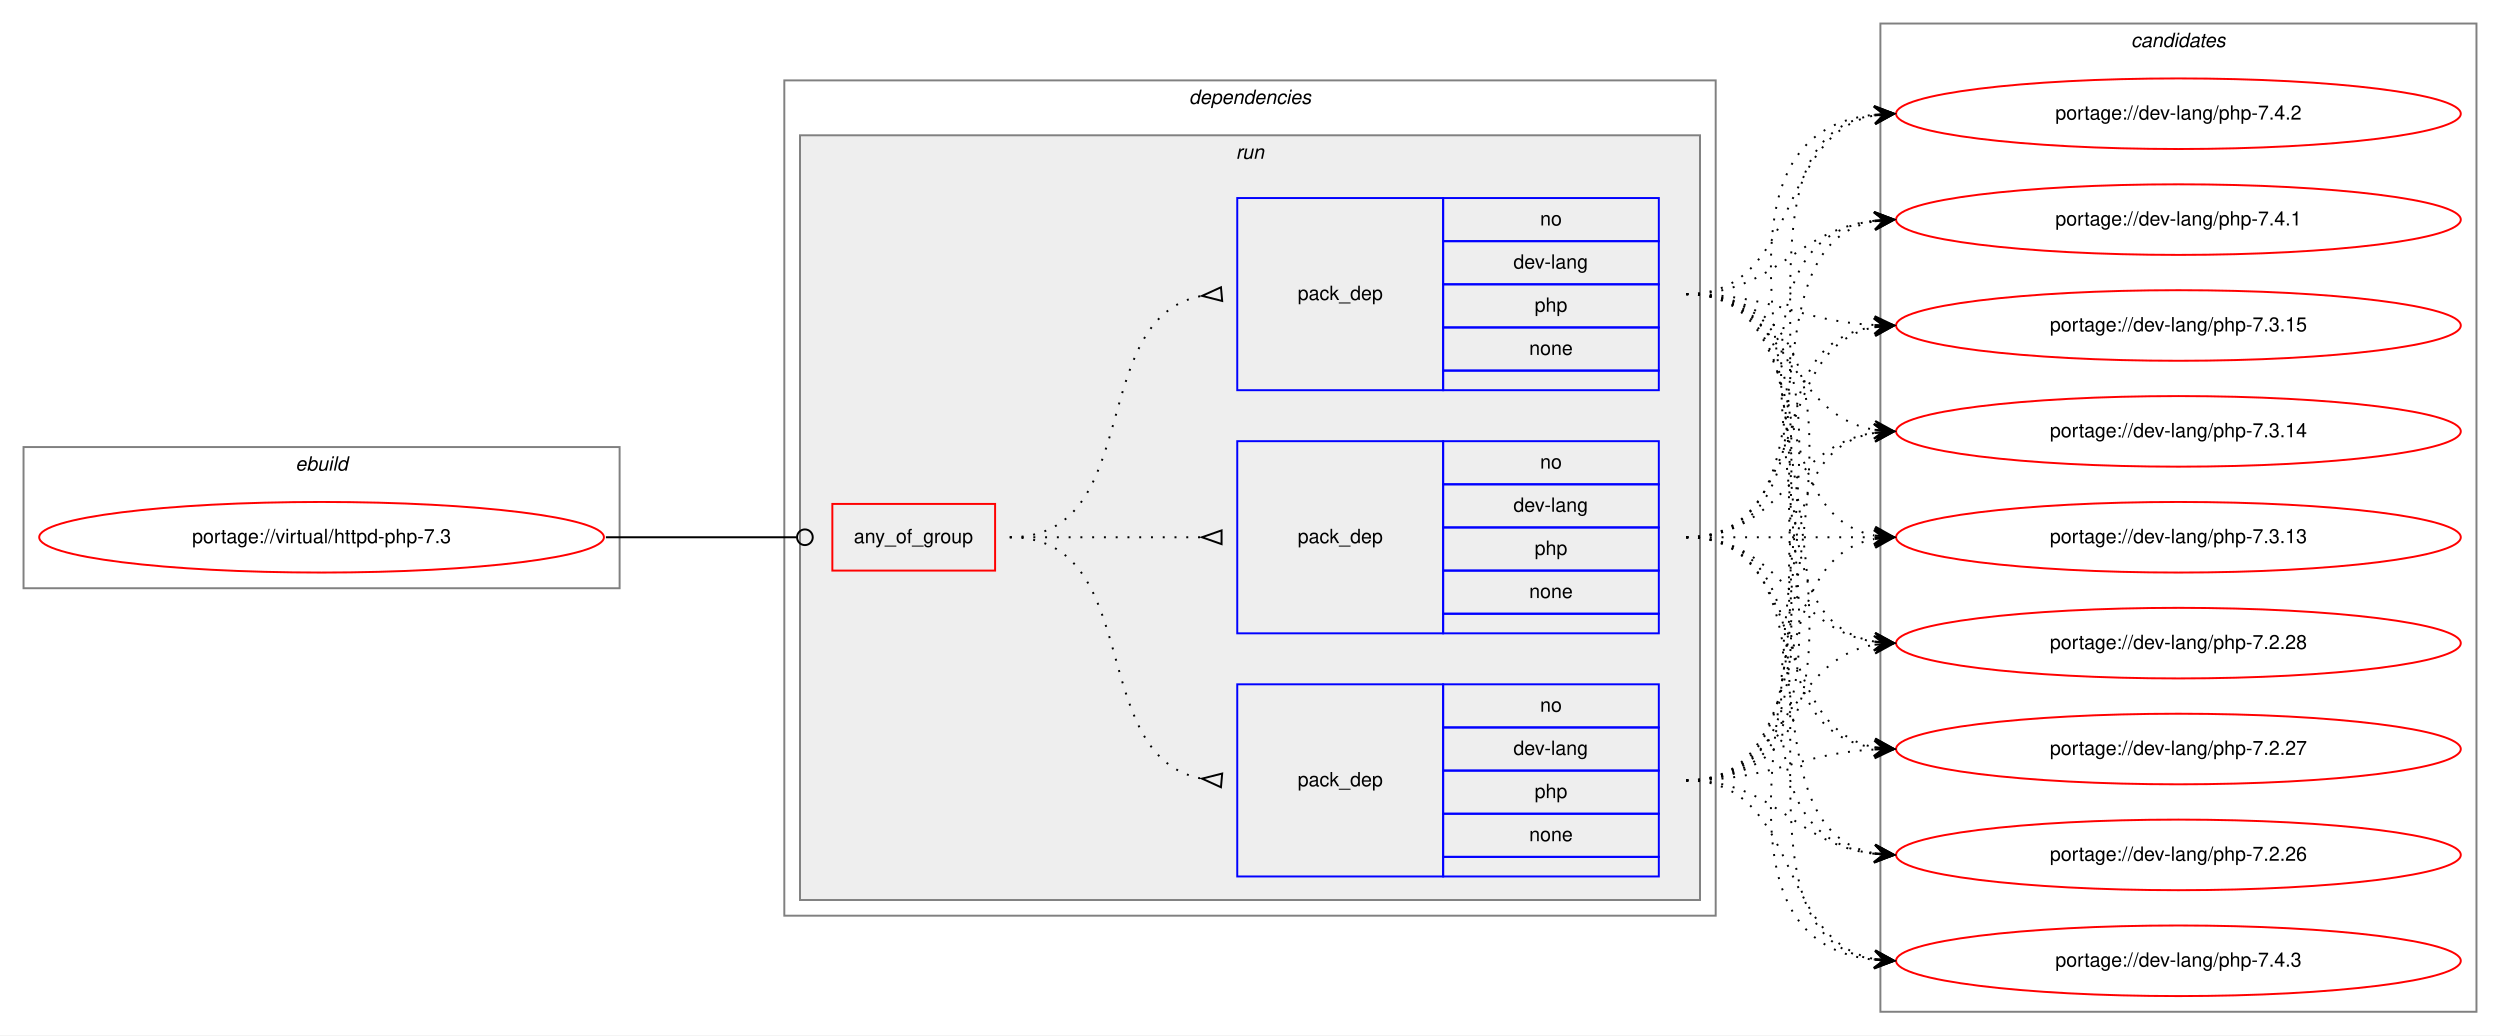
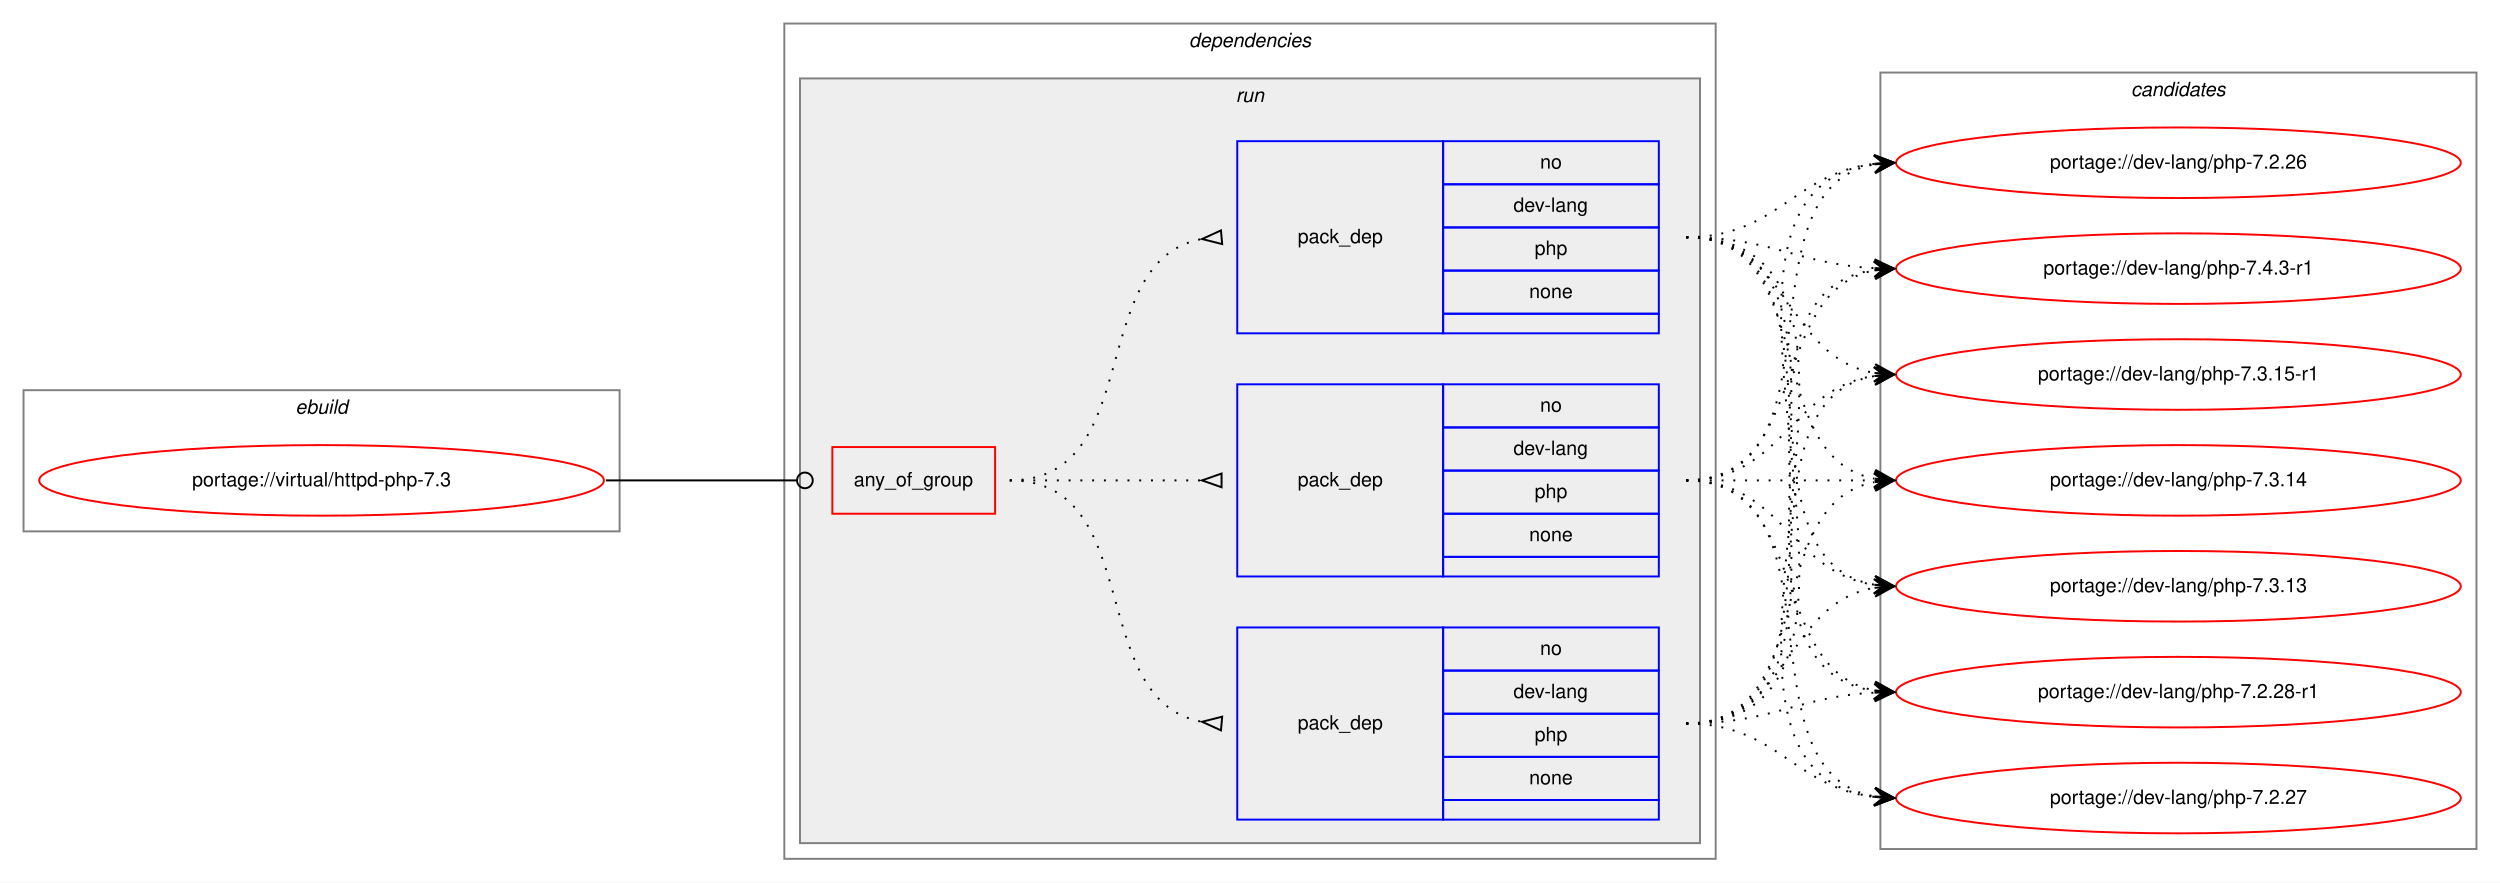
- <svg xmlns="http://www.w3.org/2000/svg" xmlns:xlink="http://www.w3.org/1999/xlink" width="1275pt" height="528pt" viewBox="0.00 0.00 1275.00 528.00">
-   <g id="graph0" class="graph" transform="scale(1 1) rotate(0) translate(4 524)">
-     <polygon fill="white" stroke="transparent" points="-4,4 -4,-524 1271,-524 1271,4 -4,4" />
+ <svg xmlns="http://www.w3.org/2000/svg" xmlns:xlink="http://www.w3.org/1999/xlink" width="1275pt" height="450pt" viewBox="0.00 0.00 1275.00 450.00">
+   <g id="graph0" class="graph" transform="scale(1 1) rotate(0) translate(4 446)">
+     <polygon fill="white" stroke="transparent" points="-4,4 -4,-446 1271,-446 1271,4 -4,4" />
    <g id="clust1" class="cluster">
-       <polygon fill="none" stroke="gray" points="8,-224 8,-296 312,-296 312,-224 8,-224" />
-       <text text-anchor="start" x="146.66" y="-284" font-family="Helvetica,sans-Serif" font-style="italic" font-size="10.00">ebuild</text>
+       <polygon fill="none" stroke="gray" points="8,-175 8,-247 312,-247 312,-175 8,-175" />
+       <text text-anchor="start" x="146.66" y="-235" font-family="Helvetica,sans-Serif" font-style="italic" font-size="10.00">ebuild</text>
    </g>
    <g id="clust2" class="cluster">
-       <polygon fill="none" stroke="gray" points="396,-57 396,-483 871,-483 871,-57 396,-57" />
-       <text text-anchor="start" x="602.38" y="-471" font-family="Helvetica,sans-Serif" font-style="italic" font-size="10.00">dependencies</text>
+       <polygon fill="none" stroke="gray" points="396,-8 396,-434 871,-434 871,-8 396,-8" />
+       <text text-anchor="start" x="602.38" y="-422" font-family="Helvetica,sans-Serif" font-style="italic" font-size="10.00">dependencies</text>
    </g>
    <g id="clust5" class="cluster">
-       <polygon fill="#eeeeee" stroke="gray" points="404,-65 404,-455 863,-455 863,-65 404,-65" />
-       <text text-anchor="start" x="626.28" y="-443" font-family="Helvetica,sans-Serif" font-style="italic" font-size="10.00">run</text>
+       <polygon fill="#eeeeee" stroke="gray" points="404,-16 404,-406 863,-406 863,-16 404,-16" />
+       <text text-anchor="start" x="626.28" y="-394" font-family="Helvetica,sans-Serif" font-style="italic" font-size="10.00">run</text>
    </g>
    <g id="clust10" class="cluster">
-       <polygon fill="none" stroke="gray" points="955,-8 955,-512 1259,-512 1259,-8 955,-8" />
-       <text text-anchor="start" x="1082.82" y="-500" font-family="Helvetica,sans-Serif" font-style="italic" font-size="10.00">candidates</text>
+       <polygon fill="none" stroke="gray" points="955,-13 955,-409 1259,-409 1259,-13 955,-13" />
+       <text text-anchor="start" x="1082.82" y="-397" font-family="Helvetica,sans-Serif" font-style="italic" font-size="10.00">candidates</text>
    </g>
    <g id="node1" class="node">
      <g id="a_node1">
        <a xlink:href="../virtual/httpd-php-7.3.svg" xlink:title="portage://virtual/httpd-php-7.3">
-           <ellipse fill="none" stroke="red" cx="160" cy="-250" rx="144" ry="18" />
-           <text text-anchor="middle" x="160" y="-247" font-family="Helvetica,sans-Serif" font-size="10.00">portage://virtual/httpd-php-7.3</text>
+           <ellipse fill="none" stroke="red" cx="160" cy="-201" rx="144" ry="18" />
+           <text text-anchor="middle" x="160" y="-198" font-family="Helvetica,sans-Serif" font-size="10.00">portage://virtual/httpd-php-7.3</text>
        </a>
      </g>
    </g>
    <g id="node2" class="node">
-       <polygon fill="none" stroke="red" points="420.5,-233 420.5,-267 503.5,-267 503.5,-233 420.5,-233" />
-       <text text-anchor="start" x="431.43" y="-247" font-family="Helvetica,sans-Serif" font-size="10.00">any_of_group</text>
+       <polygon fill="none" stroke="red" points="420.5,-184 420.5,-218 503.5,-218 503.5,-184 420.5,-184" />
+       <text text-anchor="start" x="431.43" y="-198" font-family="Helvetica,sans-Serif" font-size="10.00">any_of_group</text>
    </g>
    <g id="edge4" class="edge">
-       <path fill="none" stroke="black" d="M305,-250C349.05,-250 362.06,-250 402.35,-250" />
-       <ellipse fill="none" stroke="black" cx="406.5" cy="-250" rx="4" ry="4" />
+       <path fill="none" stroke="black" d="M305,-201C349.05,-201 362.06,-201 402.35,-201" />
+       <ellipse fill="none" stroke="black" cx="406.5" cy="-201" rx="4" ry="4" />
    </g>
    <g id="node3" class="node">
-       <polygon fill="none" stroke="blue" points="627,-325 627,-423 732,-423 732,-325 627,-325" />
-       <text text-anchor="start" x="657.82" y="-371" font-family="Helvetica,sans-Serif" font-size="10.00">pack_dep</text>
-       <polygon fill="none" stroke="blue" points="732,-401 732,-423 842,-423 842,-401 732,-401" />
-       <text text-anchor="start" x="781.44" y="-409" font-family="Helvetica,sans-Serif" font-size="10.00">no</text>
-       <polygon fill="none" stroke="blue" points="732,-379 732,-401 842,-401 842,-379 732,-379" />
-       <text text-anchor="start" x="767.83" y="-387" font-family="Helvetica,sans-Serif" font-size="10.00">dev-lang</text>
-       <polygon fill="none" stroke="blue" points="732,-357 732,-379 842,-379 842,-357 732,-357" />
-       <text text-anchor="start" x="778.66" y="-365" font-family="Helvetica,sans-Serif" font-size="10.00">php</text>
-       <polygon fill="none" stroke="blue" points="732,-335 732,-357 842,-357 842,-335 732,-335" />
-       <text text-anchor="start" x="775.88" y="-343" font-family="Helvetica,sans-Serif" font-size="10.00">none</text>
-       <polygon fill="none" stroke="blue" points="732,-325 732,-335 842,-335 842,-325 732,-325" />
+       <polygon fill="none" stroke="blue" points="627,-276 627,-374 732,-374 732,-276 627,-276" />
+       <text text-anchor="start" x="657.82" y="-322" font-family="Helvetica,sans-Serif" font-size="10.00">pack_dep</text>
+       <polygon fill="none" stroke="blue" points="732,-352 732,-374 842,-374 842,-352 732,-352" />
+       <text text-anchor="start" x="781.44" y="-360" font-family="Helvetica,sans-Serif" font-size="10.00">no</text>
+       <polygon fill="none" stroke="blue" points="732,-330 732,-352 842,-352 842,-330 732,-330" />
+       <text text-anchor="start" x="767.83" y="-338" font-family="Helvetica,sans-Serif" font-size="10.00">dev-lang</text>
+       <polygon fill="none" stroke="blue" points="732,-308 732,-330 842,-330 842,-308 732,-308" />
+       <text text-anchor="start" x="778.66" y="-316" font-family="Helvetica,sans-Serif" font-size="10.00">php</text>
+       <polygon fill="none" stroke="blue" points="732,-286 732,-308 842,-308 842,-286 732,-286" />
+       <text text-anchor="start" x="775.88" y="-294" font-family="Helvetica,sans-Serif" font-size="10.00">none</text>
+       <polygon fill="none" stroke="blue" points="732,-276 732,-286 842,-286 842,-276 732,-276" />
    </g>
    <g id="edge1" class="edge">
-       <path fill="none" stroke="black" stroke-dasharray="1,5" d="M511,-250C580.37,-250 549.51,-361.73 608.7,-373.07" />
-       <polygon fill="none" stroke="black" points="618.69,-377.49 609.04,-373.1 619.31,-370.51 618.69,-377.49" />
+       <path fill="none" stroke="black" stroke-dasharray="1,5" d="M511,-201C580.37,-201 549.51,-312.73 608.7,-324.07" />
+       <polygon fill="none" stroke="black" points="618.69,-328.49 609.04,-324.1 619.31,-321.51 618.69,-328.49" />
    </g>
    <g id="node4" class="node">
-       <polygon fill="none" stroke="blue" points="627,-77 627,-175 732,-175 732,-77 627,-77" />
-       <text text-anchor="start" x="657.82" y="-123" font-family="Helvetica,sans-Serif" font-size="10.00">pack_dep</text>
-       <polygon fill="none" stroke="blue" points="732,-153 732,-175 842,-175 842,-153 732,-153" />
-       <text text-anchor="start" x="781.44" y="-161" font-family="Helvetica,sans-Serif" font-size="10.00">no</text>
-       <polygon fill="none" stroke="blue" points="732,-131 732,-153 842,-153 842,-131 732,-131" />
-       <text text-anchor="start" x="767.83" y="-139" font-family="Helvetica,sans-Serif" font-size="10.00">dev-lang</text>
-       <polygon fill="none" stroke="blue" points="732,-109 732,-131 842,-131 842,-109 732,-109" />
-       <text text-anchor="start" x="778.66" y="-117" font-family="Helvetica,sans-Serif" font-size="10.00">php</text>
-       <polygon fill="none" stroke="blue" points="732,-87 732,-109 842,-109 842,-87 732,-87" />
-       <text text-anchor="start" x="775.88" y="-95" font-family="Helvetica,sans-Serif" font-size="10.00">none</text>
-       <polygon fill="none" stroke="blue" points="732,-77 732,-87 842,-87 842,-77 732,-77" />
+       <polygon fill="none" stroke="blue" points="627,-28 627,-126 732,-126 732,-28 627,-28" />
+       <text text-anchor="start" x="657.82" y="-74" font-family="Helvetica,sans-Serif" font-size="10.00">pack_dep</text>
+       <polygon fill="none" stroke="blue" points="732,-104 732,-126 842,-126 842,-104 732,-104" />
+       <text text-anchor="start" x="781.44" y="-112" font-family="Helvetica,sans-Serif" font-size="10.00">no</text>
+       <polygon fill="none" stroke="blue" points="732,-82 732,-104 842,-104 842,-82 732,-82" />
+       <text text-anchor="start" x="767.83" y="-90" font-family="Helvetica,sans-Serif" font-size="10.00">dev-lang</text>
+       <polygon fill="none" stroke="blue" points="732,-60 732,-82 842,-82 842,-60 732,-60" />
+       <text text-anchor="start" x="778.66" y="-68" font-family="Helvetica,sans-Serif" font-size="10.00">php</text>
+       <polygon fill="none" stroke="blue" points="732,-38 732,-60 842,-60 842,-38 732,-38" />
+       <text text-anchor="start" x="775.88" y="-46" font-family="Helvetica,sans-Serif" font-size="10.00">none</text>
+       <polygon fill="none" stroke="blue" points="732,-28 732,-38 842,-38 842,-28 732,-28" />
    </g>
    <g id="edge2" class="edge">
-       <path fill="none" stroke="black" stroke-dasharray="1,5" d="M511,-250C580.37,-250 549.51,-138.27 608.7,-126.93" />
-       <polygon fill="none" stroke="black" points="619.31,-129.49 609.04,-126.9 618.69,-122.51 619.31,-129.49" />
+       <path fill="none" stroke="black" stroke-dasharray="1,5" d="M511,-201C580.37,-201 549.51,-89.27 608.7,-77.93" />
+       <polygon fill="none" stroke="black" points="619.31,-80.49 609.04,-77.9 618.69,-73.51 619.31,-80.49" />
    </g>
    <g id="node5" class="node">
-       <polygon fill="none" stroke="blue" points="627,-201 627,-299 732,-299 732,-201 627,-201" />
-       <text text-anchor="start" x="657.82" y="-247" font-family="Helvetica,sans-Serif" font-size="10.00">pack_dep</text>
-       <polygon fill="none" stroke="blue" points="732,-277 732,-299 842,-299 842,-277 732,-277" />
-       <text text-anchor="start" x="781.44" y="-285" font-family="Helvetica,sans-Serif" font-size="10.00">no</text>
-       <polygon fill="none" stroke="blue" points="732,-255 732,-277 842,-277 842,-255 732,-255" />
-       <text text-anchor="start" x="767.83" y="-263" font-family="Helvetica,sans-Serif" font-size="10.00">dev-lang</text>
-       <polygon fill="none" stroke="blue" points="732,-233 732,-255 842,-255 842,-233 732,-233" />
-       <text text-anchor="start" x="778.66" y="-241" font-family="Helvetica,sans-Serif" font-size="10.00">php</text>
-       <polygon fill="none" stroke="blue" points="732,-211 732,-233 842,-233 842,-211 732,-211" />
-       <text text-anchor="start" x="775.88" y="-219" font-family="Helvetica,sans-Serif" font-size="10.00">none</text>
-       <polygon fill="none" stroke="blue" points="732,-201 732,-211 842,-211 842,-201 732,-201" />
+       <polygon fill="none" stroke="blue" points="627,-152 627,-250 732,-250 732,-152 627,-152" />
+       <text text-anchor="start" x="657.82" y="-198" font-family="Helvetica,sans-Serif" font-size="10.00">pack_dep</text>
+       <polygon fill="none" stroke="blue" points="732,-228 732,-250 842,-250 842,-228 732,-228" />
+       <text text-anchor="start" x="781.44" y="-236" font-family="Helvetica,sans-Serif" font-size="10.00">no</text>
+       <polygon fill="none" stroke="blue" points="732,-206 732,-228 842,-228 842,-206 732,-206" />
+       <text text-anchor="start" x="767.83" y="-214" font-family="Helvetica,sans-Serif" font-size="10.00">dev-lang</text>
+       <polygon fill="none" stroke="blue" points="732,-184 732,-206 842,-206 842,-184 732,-184" />
+       <text text-anchor="start" x="778.66" y="-192" font-family="Helvetica,sans-Serif" font-size="10.00">php</text>
+       <polygon fill="none" stroke="blue" points="732,-162 732,-184 842,-184 842,-162 732,-162" />
+       <text text-anchor="start" x="775.88" y="-170" font-family="Helvetica,sans-Serif" font-size="10.00">none</text>
+       <polygon fill="none" stroke="blue" points="732,-152 732,-162 842,-162 842,-152 732,-152" />
    </g>
    <g id="edge3" class="edge">
-       <path fill="none" stroke="black" stroke-dasharray="1,5" d="M511,-250C555.44,-250 569.02,-250 608.88,-250" />
-       <polygon fill="none" stroke="black" points="619,-253.5 609,-250 619,-246.5 619,-253.5" />
+       <path fill="none" stroke="black" stroke-dasharray="1,5" d="M511,-201C555.44,-201 569.02,-201 608.88,-201" />
+       <polygon fill="none" stroke="black" points="619,-204.5 609,-201 619,-197.5 619,-204.5" />
    </g>
    <g id="node6" class="node">
      <g id="a_node6">
-         <a xlink:href="../dev-lang/php-7.4.3.svg" xlink:title="portage://dev-lang/php-7.4.3">
-           <ellipse fill="none" stroke="red" cx="1107" cy="-34" rx="144" ry="18" />
-           <text text-anchor="middle" x="1107" y="-31" font-family="Helvetica,sans-Serif" font-size="10.00">portage://dev-lang/php-7.4.3</text>
+         <a xlink:href="../dev-lang/php-7.4.3-r1.svg" xlink:title="portage://dev-lang/php-7.4.3-r1">
+           <ellipse fill="none" stroke="red" cx="1107" cy="-309" rx="144" ry="18" />
+           <text text-anchor="middle" x="1107" y="-306" font-family="Helvetica,sans-Serif" font-size="10.00">portage://dev-lang/php-7.4.3-r1</text>
        </a>
      </g>
    </g>
    <g id="edge5" class="edge">
-       <path fill="none" stroke="black" stroke-dasharray="1,5" d="M856,-374C1010.73,-374 812.99,-49.1 951.88,-34.51" />
-       <polygon fill="black" stroke="black" points="962,-34 952.24,-38.99 957.01,-34.25 952.01,-34.5 952.01,-34.5 952.01,-34.5 957.01,-34.25 951.79,-30.01 962,-34 962,-34" />
+       <path fill="none" stroke="black" stroke-dasharray="1,5" d="M856,-325C900.11,-325 912.56,-311.29 951.97,-309.25" />
+       <polygon fill="black" stroke="black" points="962,-309 952.12,-313.75 957,-309.13 952,-309.25 952,-309.25 952,-309.25 957,-309.13 951.89,-304.75 962,-309 962,-309" />
    </g>
    <g id="node7" class="node">
      <g id="a_node7">
-         <a xlink:href="../dev-lang/php-7.4.2.svg" xlink:title="portage://dev-lang/php-7.4.2">
-           <ellipse fill="none" stroke="red" cx="1107" cy="-466" rx="144" ry="18" />
-           <text text-anchor="middle" x="1107" y="-463" font-family="Helvetica,sans-Serif" font-size="10.00">portage://dev-lang/php-7.4.2</text>
+         <a xlink:href="../dev-lang/php-7.3.15-r1.svg" xlink:title="portage://dev-lang/php-7.3.15-r1">
+           <ellipse fill="none" stroke="red" cx="1107" cy="-255" rx="144" ry="18" />
+           <text text-anchor="middle" x="1107" y="-252" font-family="Helvetica,sans-Serif" font-size="10.00">portage://dev-lang/php-7.3.15-r1</text>
        </a>
      </g>
    </g>
    <g id="edge6" class="edge">
-       <path fill="none" stroke="black" stroke-dasharray="1,5" d="M856,-374C914.73,-374 901.54,-455.53 951.84,-465.09" />
-       <polygon fill="black" stroke="black" points="962,-466 951.64,-469.59 957.02,-465.55 952.04,-465.11 952.04,-465.11 952.04,-465.11 957.02,-465.55 952.44,-460.63 962,-466 962,-466" />
+       <path fill="none" stroke="black" stroke-dasharray="1,5" d="M856,-325C908.82,-325 906.17,-263.73 951.84,-255.83" />
+       <polygon fill="black" stroke="black" points="962,-255 952.4,-260.3 957.02,-255.41 952.03,-255.82 952.03,-255.82 952.03,-255.82 957.02,-255.41 951.67,-251.33 962,-255 962,-255" />
    </g>
    <g id="node8" class="node">
      <g id="a_node8">
-         <a xlink:href="../dev-lang/php-7.4.1.svg" xlink:title="portage://dev-lang/php-7.4.1">
-           <ellipse fill="none" stroke="red" cx="1107" cy="-412" rx="144" ry="18" />
-           <text text-anchor="middle" x="1107" y="-409" font-family="Helvetica,sans-Serif" font-size="10.00">portage://dev-lang/php-7.4.1</text>
+         <a xlink:href="../dev-lang/php-7.3.14.svg" xlink:title="portage://dev-lang/php-7.3.14">
+           <ellipse fill="none" stroke="red" cx="1107" cy="-201" rx="144" ry="18" />
+           <text text-anchor="middle" x="1107" y="-198" font-family="Helvetica,sans-Serif" font-size="10.00">portage://dev-lang/php-7.3.14</text>
        </a>
      </g>
    </g>
    <g id="edge7" class="edge">
-       <path fill="none" stroke="black" stroke-dasharray="1,5" d="M856,-374C902.43,-374 910.87,-406.71 951.81,-411.43" />
-       <polygon fill="black" stroke="black" points="962,-412 951.77,-415.94 957.01,-411.72 952.02,-411.44 952.02,-411.44 952.02,-411.44 957.01,-411.72 952.27,-406.95 962,-412 962,-412" />
+       <path fill="none" stroke="black" stroke-dasharray="1,5" d="M856,-325C924.82,-325 893.17,-213.27 951.79,-201.93" />
+       <polygon fill="black" stroke="black" points="962,-201 952.45,-206.39 957.02,-201.45 952.04,-201.9 952.04,-201.9 952.04,-201.9 957.02,-201.45 951.63,-197.42 962,-201 962,-201" />
    </g>
    <g id="node9" class="node">
      <g id="a_node9">
-         <a xlink:href="../dev-lang/php-7.3.15.svg" xlink:title="portage://dev-lang/php-7.3.15">
-           <ellipse fill="none" stroke="red" cx="1107" cy="-358" rx="144" ry="18" />
-           <text text-anchor="middle" x="1107" y="-355" font-family="Helvetica,sans-Serif" font-size="10.00">portage://dev-lang/php-7.3.15</text>
+         <a xlink:href="../dev-lang/php-7.3.13.svg" xlink:title="portage://dev-lang/php-7.3.13">
+           <ellipse fill="none" stroke="red" cx="1107" cy="-147" rx="144" ry="18" />
+           <text text-anchor="middle" x="1107" y="-144" font-family="Helvetica,sans-Serif" font-size="10.00">portage://dev-lang/php-7.3.13</text>
        </a>
      </g>
    </g>
    <g id="edge8" class="edge">
-       <path fill="none" stroke="black" stroke-dasharray="1,5" d="M856,-374C900.11,-374 912.56,-360.29 951.97,-358.25" />
-       <polygon fill="black" stroke="black" points="962,-358 952.12,-362.75 957,-358.13 952,-358.25 952,-358.25 952,-358.25 957,-358.13 951.89,-353.75 962,-358 962,-358" />
+       <path fill="none" stroke="black" stroke-dasharray="1,5" d="M856,-325C944.48,-325 875.77,-160.63 951.97,-147.79" />
+       <polygon fill="black" stroke="black" points="962,-147 952.39,-152.27 957.02,-147.39 952.03,-147.79 952.03,-147.79 952.03,-147.79 957.02,-147.39 951.68,-143.3 962,-147 962,-147" />
    </g>
    <g id="node10" class="node">
      <g id="a_node10">
-         <a xlink:href="../dev-lang/php-7.3.14.svg" xlink:title="portage://dev-lang/php-7.3.14">
-           <ellipse fill="none" stroke="red" cx="1107" cy="-304" rx="144" ry="18" />
-           <text text-anchor="middle" x="1107" y="-301" font-family="Helvetica,sans-Serif" font-size="10.00">portage://dev-lang/php-7.3.14</text>
+         <a xlink:href="../dev-lang/php-7.2.28-r1.svg" xlink:title="portage://dev-lang/php-7.2.28-r1">
+           <ellipse fill="none" stroke="red" cx="1107" cy="-93" rx="144" ry="18" />
+           <text text-anchor="middle" x="1107" y="-90" font-family="Helvetica,sans-Serif" font-size="10.00">portage://dev-lang/php-7.2.28-r1</text>
        </a>
      </g>
    </g>
    <g id="edge9" class="edge">
-       <path fill="none" stroke="black" stroke-dasharray="1,5" d="M856,-374C908.82,-374 906.17,-312.73 951.84,-304.83" />
-       <polygon fill="black" stroke="black" points="962,-304 952.4,-309.3 957.02,-304.41 952.03,-304.82 952.03,-304.82 952.03,-304.82 957.02,-304.41 951.67,-300.33 962,-304 962,-304" />
+       <path fill="none" stroke="black" stroke-dasharray="1,5" d="M856,-325C965.71,-325 856.17,-107.71 951.75,-93.71" />
+       <polygon fill="black" stroke="black" points="962,-93 952.33,-98.18 957.01,-93.34 952.02,-93.69 952.02,-93.69 952.02,-93.69 957.01,-93.34 951.71,-89.2 962,-93 962,-93" />
    </g>
    <g id="node11" class="node">
      <g id="a_node11">
-         <a xlink:href="../dev-lang/php-7.3.13.svg" xlink:title="portage://dev-lang/php-7.3.13">
-           <ellipse fill="none" stroke="red" cx="1107" cy="-250" rx="144" ry="18" />
-           <text text-anchor="middle" x="1107" y="-247" font-family="Helvetica,sans-Serif" font-size="10.00">portage://dev-lang/php-7.3.13</text>
+         <a xlink:href="../dev-lang/php-7.2.27.svg" xlink:title="portage://dev-lang/php-7.2.27">
+           <ellipse fill="none" stroke="red" cx="1107" cy="-39" rx="144" ry="18" />
+           <text text-anchor="middle" x="1107" y="-36" font-family="Helvetica,sans-Serif" font-size="10.00">portage://dev-lang/php-7.2.27</text>
        </a>
      </g>
    </g>
    <g id="edge10" class="edge">
-       <path fill="none" stroke="black" stroke-dasharray="1,5" d="M856,-374C924.82,-374 893.17,-262.27 951.79,-250.93" />
-       <polygon fill="black" stroke="black" points="962,-250 952.45,-255.39 957.02,-250.45 952.04,-250.9 952.04,-250.9 952.04,-250.9 957.02,-250.45 951.63,-246.42 962,-250 962,-250" />
+       <path fill="none" stroke="black" stroke-dasharray="1,5" d="M856,-325C987.99,-325 834.94,-53.88 951.89,-39.59" />
+       <polygon fill="black" stroke="black" points="962,-39 952.28,-44.07 957.01,-39.29 952.02,-39.58 952.02,-39.58 952.02,-39.58 957.01,-39.29 951.76,-35.09 962,-39 962,-39" />
    </g>
    <g id="node12" class="node">
      <g id="a_node12">
-         <a xlink:href="../dev-lang/php-7.2.28.svg" xlink:title="portage://dev-lang/php-7.2.28">
-           <ellipse fill="none" stroke="red" cx="1107" cy="-196" rx="144" ry="18" />
-           <text text-anchor="middle" x="1107" y="-193" font-family="Helvetica,sans-Serif" font-size="10.00">portage://dev-lang/php-7.2.28</text>
+         <a xlink:href="../dev-lang/php-7.2.26.svg" xlink:title="portage://dev-lang/php-7.2.26">
+           <ellipse fill="none" stroke="red" cx="1107" cy="-363" rx="144" ry="18" />
+           <text text-anchor="middle" x="1107" y="-360" font-family="Helvetica,sans-Serif" font-size="10.00">portage://dev-lang/php-7.2.26</text>
        </a>
      </g>
    </g>
    <g id="edge11" class="edge">
-       <path fill="none" stroke="black" stroke-dasharray="1,5" d="M856,-374C944.48,-374 875.77,-209.63 951.97,-196.79" />
-       <polygon fill="black" stroke="black" points="962,-196 952.39,-201.27 957.02,-196.39 952.03,-196.79 952.03,-196.79 952.03,-196.79 957.02,-196.39 951.68,-192.3 962,-196 962,-196" />
-     </g>
-     <g id="node13" class="node">
-       <g id="a_node13">
-         <a xlink:href="../dev-lang/php-7.2.27.svg" xlink:title="portage://dev-lang/php-7.2.27">
-           <ellipse fill="none" stroke="red" cx="1107" cy="-142" rx="144" ry="18" />
-           <text text-anchor="middle" x="1107" y="-139" font-family="Helvetica,sans-Serif" font-size="10.00">portage://dev-lang/php-7.2.27</text>
-         </a>
-       </g>
+       <path fill="none" stroke="black" stroke-dasharray="1,5" d="M856,-325C902.43,-325 910.87,-357.71 951.81,-362.43" />
+       <polygon fill="black" stroke="black" points="962,-363 951.77,-366.94 957.01,-362.72 952.02,-362.44 952.02,-362.44 952.02,-362.44 957.01,-362.72 952.27,-357.95 962,-363 962,-363" />
    </g>
    <g id="edge12" class="edge">
-       <path fill="none" stroke="black" stroke-dasharray="1,5" d="M856,-374C965.71,-374 856.17,-156.71 951.75,-142.71" />
-       <polygon fill="black" stroke="black" points="962,-142 952.33,-147.18 957.01,-142.34 952.02,-142.69 952.02,-142.69 952.02,-142.69 957.01,-142.34 951.71,-138.2 962,-142 962,-142" />
-     </g>
-     <g id="node14" class="node">
-       <g id="a_node14">
-         <a xlink:href="../dev-lang/php-7.2.26.svg" xlink:title="portage://dev-lang/php-7.2.26">
-           <ellipse fill="none" stroke="red" cx="1107" cy="-88" rx="144" ry="18" />
-           <text text-anchor="middle" x="1107" y="-85" font-family="Helvetica,sans-Serif" font-size="10.00">portage://dev-lang/php-7.2.26</text>
-         </a>
-       </g>
+       <path fill="none" stroke="black" stroke-dasharray="1,5" d="M856,-77C965.71,-77 856.17,-294.29 951.75,-308.29" />
+       <polygon fill="black" stroke="black" points="962,-309 951.71,-312.8 957.01,-308.66 952.02,-308.31 952.02,-308.31 952.02,-308.31 957.01,-308.66 952.33,-303.82 962,-309 962,-309" />
    </g>
    <g id="edge13" class="edge">
-       <path fill="none" stroke="black" stroke-dasharray="1,5" d="M856,-374C987.99,-374 834.94,-102.88 951.89,-88.59" />
-       <polygon fill="black" stroke="black" points="962,-88 952.28,-93.07 957.01,-88.29 952.02,-88.58 952.02,-88.58 952.02,-88.58 957.01,-88.29 951.76,-84.09 962,-88 962,-88" />
+       <path fill="none" stroke="black" stroke-dasharray="1,5" d="M856,-77C944.48,-77 875.77,-241.37 951.97,-254.21" />
+       <polygon fill="black" stroke="black" points="962,-255 951.68,-258.7 957.02,-254.61 952.03,-254.21 952.03,-254.21 952.03,-254.21 957.02,-254.61 952.39,-249.73 962,-255 962,-255" />
    </g>
    <g id="edge14" class="edge">
-       <path fill="none" stroke="black" stroke-dasharray="1,5" d="M856,-126C914.73,-126 901.54,-44.47 951.84,-34.91" />
-       <polygon fill="black" stroke="black" points="962,-34 952.44,-39.37 957.02,-34.45 952.04,-34.89 952.04,-34.89 952.04,-34.89 957.02,-34.45 951.64,-30.41 962,-34 962,-34" />
+       <path fill="none" stroke="black" stroke-dasharray="1,5" d="M856,-77C924.82,-77 893.17,-188.73 951.79,-200.07" />
+       <polygon fill="black" stroke="black" points="962,-201 951.63,-204.58 957.02,-200.55 952.04,-200.1 952.04,-200.1 952.04,-200.1 957.02,-200.55 952.45,-195.61 962,-201 962,-201" />
    </g>
    <g id="edge15" class="edge">
-       <path fill="none" stroke="black" stroke-dasharray="1,5" d="M856,-126C1010.73,-126 812.99,-450.9 951.88,-465.49" />
-       <polygon fill="black" stroke="black" points="962,-466 951.79,-469.99 957.01,-465.75 952.01,-465.5 952.01,-465.5 952.01,-465.5 957.01,-465.75 952.24,-461.01 962,-466 962,-466" />
+       <path fill="none" stroke="black" stroke-dasharray="1,5" d="M856,-77C908.82,-77 906.17,-138.27 951.84,-146.17" />
+       <polygon fill="black" stroke="black" points="962,-147 951.67,-150.67 957.02,-146.59 952.03,-146.18 952.03,-146.18 952.03,-146.18 957.02,-146.59 952.4,-141.7 962,-147 962,-147" />
    </g>
    <g id="edge16" class="edge">
-       <path fill="none" stroke="black" stroke-dasharray="1,5" d="M856,-126C987.99,-126 834.94,-397.12 951.89,-411.41" />
-       <polygon fill="black" stroke="black" points="962,-412 951.76,-415.91 957.01,-411.71 952.02,-411.42 952.02,-411.42 952.02,-411.42 957.01,-411.71 952.28,-406.93 962,-412 962,-412" />
+       <path fill="none" stroke="black" stroke-dasharray="1,5" d="M856,-77C900.11,-77 912.56,-90.71 951.97,-92.75" />
+       <polygon fill="black" stroke="black" points="962,-93 951.89,-97.25 957,-92.87 952,-92.75 952,-92.75 952,-92.75 957,-92.87 952.12,-88.25 962,-93 962,-93" />
    </g>
    <g id="edge17" class="edge">
-       <path fill="none" stroke="black" stroke-dasharray="1,5" d="M856,-126C965.71,-126 856.17,-343.29 951.75,-357.29" />
-       <polygon fill="black" stroke="black" points="962,-358 951.71,-361.8 957.01,-357.66 952.02,-357.31 952.02,-357.31 952.02,-357.31 957.01,-357.66 952.33,-352.82 962,-358 962,-358" />
+       <path fill="none" stroke="black" stroke-dasharray="1,5" d="M856,-77C902.43,-77 910.87,-44.29 951.81,-39.57" />
+       <polygon fill="black" stroke="black" points="962,-39 952.27,-44.05 957.01,-39.28 952.02,-39.56 952.02,-39.56 952.02,-39.56 957.01,-39.28 951.77,-35.06 962,-39 962,-39" />
    </g>
    <g id="edge18" class="edge">
-       <path fill="none" stroke="black" stroke-dasharray="1,5" d="M856,-126C944.48,-126 875.77,-290.37 951.97,-303.21" />
-       <polygon fill="black" stroke="black" points="962,-304 951.68,-307.7 957.02,-303.61 952.03,-303.21 952.03,-303.21 952.03,-303.21 957.02,-303.61 952.39,-298.73 962,-304 962,-304" />
+       <path fill="none" stroke="black" stroke-dasharray="1,5" d="M856,-77C987.99,-77 834.94,-348.12 951.89,-362.41" />
+       <polygon fill="black" stroke="black" points="962,-363 951.76,-366.91 957.01,-362.71 952.02,-362.42 952.02,-362.42 952.02,-362.42 957.01,-362.71 952.28,-357.93 962,-363 962,-363" />
    </g>
    <g id="edge19" class="edge">
-       <path fill="none" stroke="black" stroke-dasharray="1,5" d="M856,-126C924.82,-126 893.17,-237.73 951.79,-249.07" />
-       <polygon fill="black" stroke="black" points="962,-250 951.63,-253.58 957.02,-249.55 952.04,-249.1 952.04,-249.1 952.04,-249.1 957.02,-249.55 952.45,-244.61 962,-250 962,-250" />
+       <path fill="none" stroke="black" stroke-dasharray="1,5" d="M856,-201C919.58,-201 897.58,-297.51 951.79,-308.07" />
+       <polygon fill="black" stroke="black" points="962,-309 951.63,-312.57 957.02,-308.54 952.04,-308.09 952.04,-308.09 952.04,-308.09 957.02,-308.54 952.45,-303.61 962,-309 962,-309" />
    </g>
    <g id="edge20" class="edge">
-       <path fill="none" stroke="black" stroke-dasharray="1,5" d="M856,-126C908.82,-126 906.17,-187.27 951.84,-195.17" />
-       <polygon fill="black" stroke="black" points="962,-196 951.67,-199.67 957.02,-195.59 952.03,-195.18 952.03,-195.18 952.03,-195.18 957.02,-195.59 952.4,-190.7 962,-196 962,-196" />
+       <path fill="none" stroke="black" stroke-dasharray="1,5" d="M856,-201C905.26,-201 908.85,-247.87 951.86,-254.28" />
+       <polygon fill="black" stroke="black" points="962,-255 951.71,-258.78 957.01,-254.64 952.03,-254.29 952.03,-254.29 952.03,-254.29 957.01,-254.64 952.35,-249.8 962,-255 962,-255" />
    </g>
    <g id="edge21" class="edge">
-       <path fill="none" stroke="black" stroke-dasharray="1,5" d="M856,-126C900.11,-126 912.56,-139.71 951.97,-141.75" />
-       <polygon fill="black" stroke="black" points="962,-142 951.89,-146.25 957,-141.87 952,-141.75 952,-141.75 952,-141.75 957,-141.87 952.12,-137.25 962,-142 962,-142" />
+       <path fill="none" stroke="black" stroke-dasharray="1,5" d="M856,-201C899.43,-201 912.83,-201 951.57,-201" />
+       <polygon fill="black" stroke="black" points="962,-201 952,-205.5 957,-201 952,-201 952,-201 952,-201 957,-201 952,-196.5 962,-201 962,-201" />
    </g>
    <g id="edge22" class="edge">
-       <path fill="none" stroke="black" stroke-dasharray="1,5" d="M856,-126C902.43,-126 910.87,-93.29 951.81,-88.57" />
-       <polygon fill="black" stroke="black" points="962,-88 952.27,-93.05 957.01,-88.28 952.02,-88.56 952.02,-88.56 952.02,-88.56 957.01,-88.28 951.77,-84.06 962,-88 962,-88" />
+       <path fill="none" stroke="black" stroke-dasharray="1,5" d="M856,-201C905.26,-201 908.85,-154.13 951.86,-147.72" />
+       <polygon fill="black" stroke="black" points="962,-147 952.35,-152.2 957.01,-147.36 952.03,-147.71 952.03,-147.71 952.03,-147.71 957.01,-147.36 951.71,-143.22 962,-147 962,-147" />
    </g>
    <g id="edge23" class="edge">
-       <path fill="none" stroke="black" stroke-dasharray="1,5" d="M856,-250C959.28,-250 862.19,-48.51 951.77,-34.74" />
-       <polygon fill="black" stroke="black" points="962,-34 952.35,-39.21 957.01,-34.36 952.03,-34.72 952.03,-34.72 952.03,-34.72 957.01,-34.36 951.7,-30.23 962,-34 962,-34" />
+       <path fill="none" stroke="black" stroke-dasharray="1,5" d="M856,-201C919.58,-201 897.58,-104.49 951.79,-93.93" />
+       <polygon fill="black" stroke="black" points="962,-93 952.45,-98.39 957.02,-93.46 952.04,-93.91 952.04,-93.91 952.04,-93.91 957.02,-93.46 951.63,-89.43 962,-93 962,-93" />
    </g>
    <g id="edge24" class="edge">
-       <path fill="none" stroke="black" stroke-dasharray="1,5" d="M856,-250C959.28,-250 862.19,-451.49 951.77,-465.26" />
-       <polygon fill="black" stroke="black" points="962,-466 951.7,-469.77 957.01,-465.64 952.03,-465.28 952.03,-465.28 952.03,-465.28 957.01,-465.64 952.35,-460.79 962,-466 962,-466" />
+       <path fill="none" stroke="black" stroke-dasharray="1,5" d="M856,-201C938.35,-201 881.36,-52.62 951.73,-39.87" />
+       <polygon fill="black" stroke="black" points="962,-39 952.42,-44.33 957.02,-39.42 952.04,-39.85 952.04,-39.85 952.04,-39.85 957.02,-39.42 951.66,-35.36 962,-39 962,-39" />
    </g>
    <g id="edge25" class="edge">
-       <path fill="none" stroke="black" stroke-dasharray="1,5" d="M856,-250C938.35,-250 881.36,-398.38 951.73,-411.13" />
-       <polygon fill="black" stroke="black" points="962,-412 951.66,-415.64 957.02,-411.58 952.04,-411.15 952.04,-411.15 952.04,-411.15 957.02,-411.58 952.42,-406.67 962,-412 962,-412" />
-     </g>
-     <g id="edge26" class="edge">
-       <path fill="none" stroke="black" stroke-dasharray="1,5" d="M856,-250C919.58,-250 897.58,-346.51 951.79,-357.07" />
-       <polygon fill="black" stroke="black" points="962,-358 951.63,-361.57 957.02,-357.54 952.04,-357.09 952.04,-357.09 952.04,-357.09 957.02,-357.54 952.45,-352.61 962,-358 962,-358" />
-     </g>
-     <g id="edge27" class="edge">
-       <path fill="none" stroke="black" stroke-dasharray="1,5" d="M856,-250C905.26,-250 908.85,-296.87 951.86,-303.28" />
-       <polygon fill="black" stroke="black" points="962,-304 951.71,-307.78 957.01,-303.64 952.03,-303.29 952.03,-303.29 952.03,-303.29 957.01,-303.64 952.35,-298.8 962,-304 962,-304" />
-     </g>
-     <g id="edge28" class="edge">
-       <path fill="none" stroke="black" stroke-dasharray="1,5" d="M856,-250C899.43,-250 912.83,-250 951.57,-250" />
-       <polygon fill="black" stroke="black" points="962,-250 952,-254.5 957,-250 952,-250 952,-250 952,-250 957,-250 952,-245.5 962,-250 962,-250" />
-     </g>
-     <g id="edge29" class="edge">
-       <path fill="none" stroke="black" stroke-dasharray="1,5" d="M856,-250C905.26,-250 908.85,-203.13 951.86,-196.72" />
-       <polygon fill="black" stroke="black" points="962,-196 952.35,-201.2 957.01,-196.36 952.03,-196.71 952.03,-196.71 952.03,-196.71 957.01,-196.36 951.71,-192.22 962,-196 962,-196" />
-     </g>
-     <g id="edge30" class="edge">
-       <path fill="none" stroke="black" stroke-dasharray="1,5" d="M856,-250C919.58,-250 897.58,-153.49 951.79,-142.93" />
-       <polygon fill="black" stroke="black" points="962,-142 952.45,-147.39 957.02,-142.46 952.04,-142.91 952.04,-142.91 952.04,-142.91 957.02,-142.46 951.63,-138.43 962,-142 962,-142" />
-     </g>
-     <g id="edge31" class="edge">
-       <path fill="none" stroke="black" stroke-dasharray="1,5" d="M856,-250C938.35,-250 881.36,-101.62 951.73,-88.87" />
-       <polygon fill="black" stroke="black" points="962,-88 952.42,-93.33 957.02,-88.42 952.04,-88.85 952.04,-88.85 952.04,-88.85 957.02,-88.42 951.66,-84.36 962,-88 962,-88" />
+       <path fill="none" stroke="black" stroke-dasharray="1,5" d="M856,-201C938.35,-201 881.36,-349.38 951.73,-362.13" />
+       <polygon fill="black" stroke="black" points="962,-363 951.66,-366.64 957.02,-362.58 952.04,-362.15 952.04,-362.15 952.04,-362.15 957.02,-362.58 952.42,-357.67 962,-363 962,-363" />
    </g>
  </g>
</svg>
